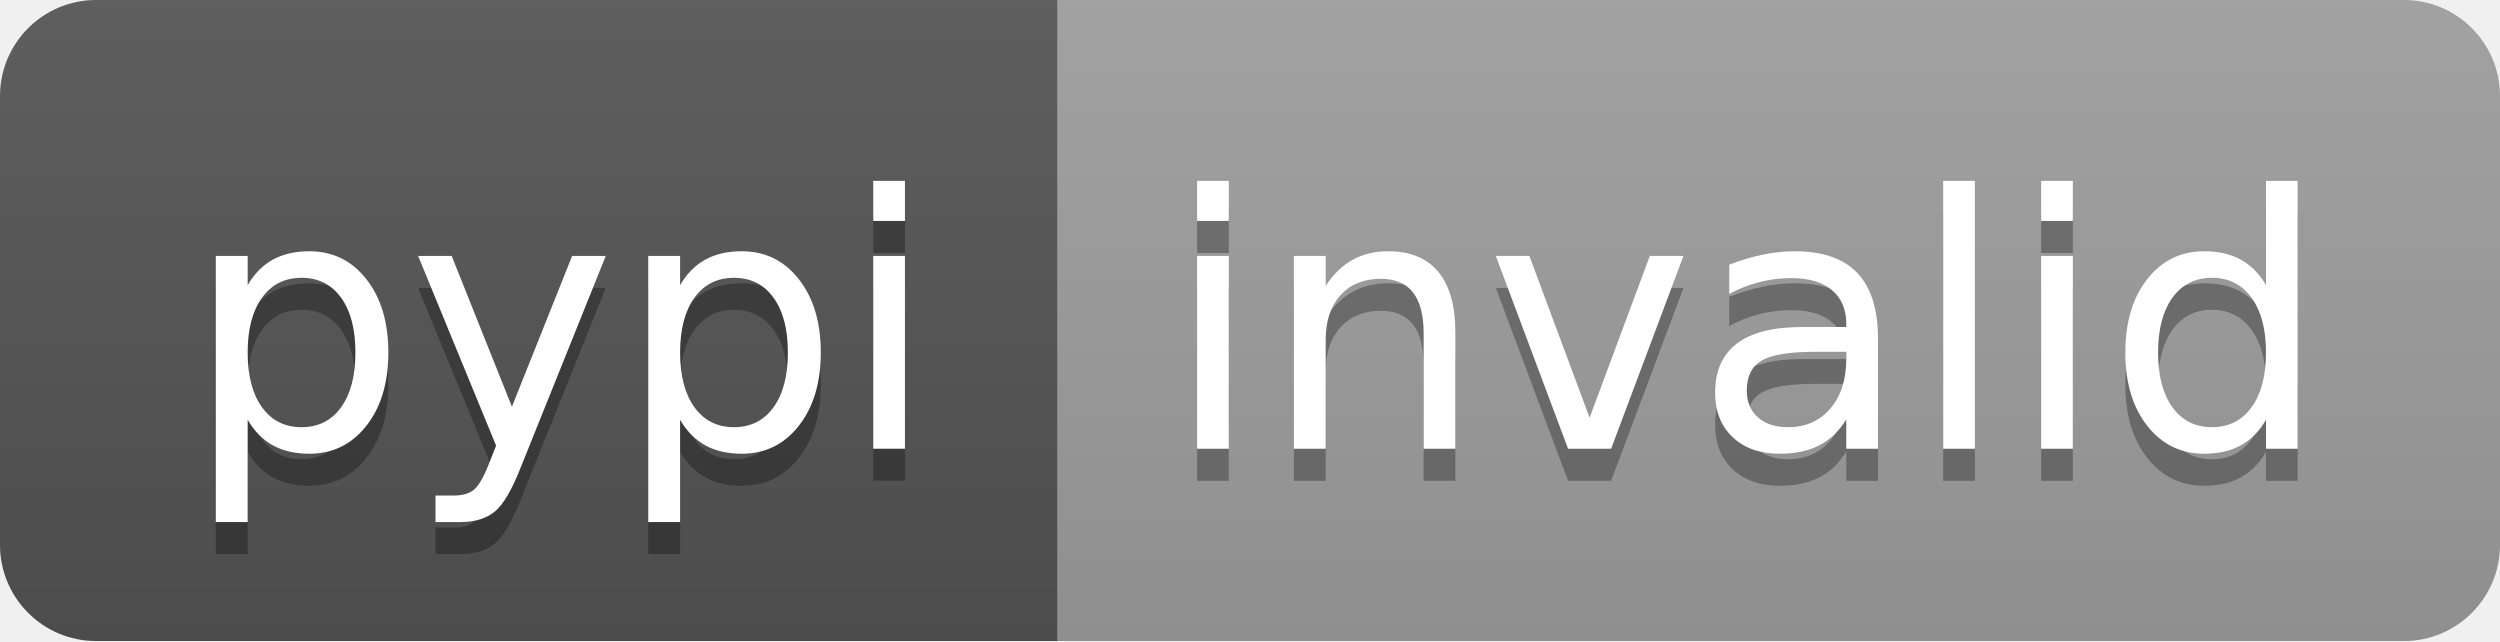
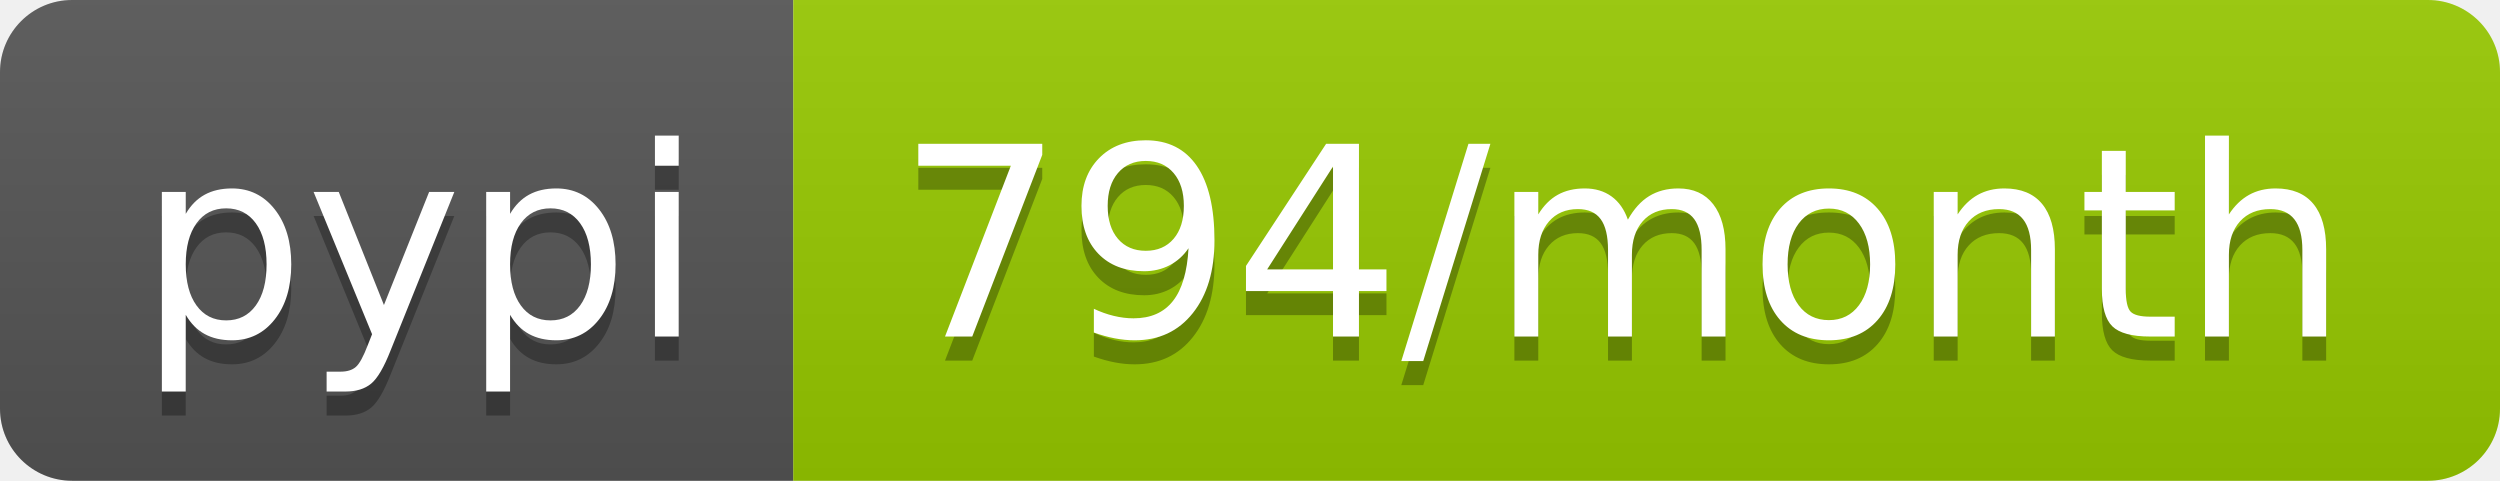
- <svg xmlns="http://www.w3.org/2000/svg" width="78" height="20" role="img" aria-label="pypi: invalid">
+ <svg xmlns="http://www.w3.org/2000/svg" width="104" height="20" role="img" aria-label="pypi: 794/month">
  <linearGradient id="s" x2="0" y2="100%">
    <stop offset="0" stop-color="#bbb" stop-opacity=".1" />
    <stop offset="1" stop-opacity=".1" />
  </linearGradient>
  <clipPath id="r">
-     <rect width="78" height="20" rx="3" fill="#fff" />
+     <rect width="104" height="20" rx="3" fill="#fff" />
  </clipPath>
  <g clip-path="url(#r)">
    <rect width="33" height="20" fill="#555" />
-     <rect x="33" width="45" height="20" fill="#9f9f9f" />
-     <rect width="78" height="20" fill="url(#s)" />
+     <rect x="33" width="71" height="20" fill="#97ca00" />
+     <rect width="104" height="20" fill="url(#s)" />
  </g>
  <g fill="#fff" text-anchor="middle" font-family="Verdana,Geneva,DejaVu Sans,sans-serif" text-rendering="geometricPrecision" font-size="110">
    <text aria-hidden="true" x="175" y="150" fill="#010101" fill-opacity=".3" transform="scale(.1)" textLength="230">pypi</text>
    <text x="175" y="140" transform="scale(.1)" fill="#fff" textLength="230">pypi</text>
-     <text aria-hidden="true" x="545" y="150" fill="#010101" fill-opacity=".3" transform="scale(.1)" textLength="350">invalid</text>
-     <text x="545" y="140" transform="scale(.1)" fill="#fff" textLength="350">invalid</text>
+     <text aria-hidden="true" x="675" y="150" fill="#010101" fill-opacity=".3" transform="scale(.1)" textLength="610">794/month</text>
+     <text x="675" y="140" transform="scale(.1)" fill="#fff" textLength="610">794/month</text>
  </g>
</svg>
